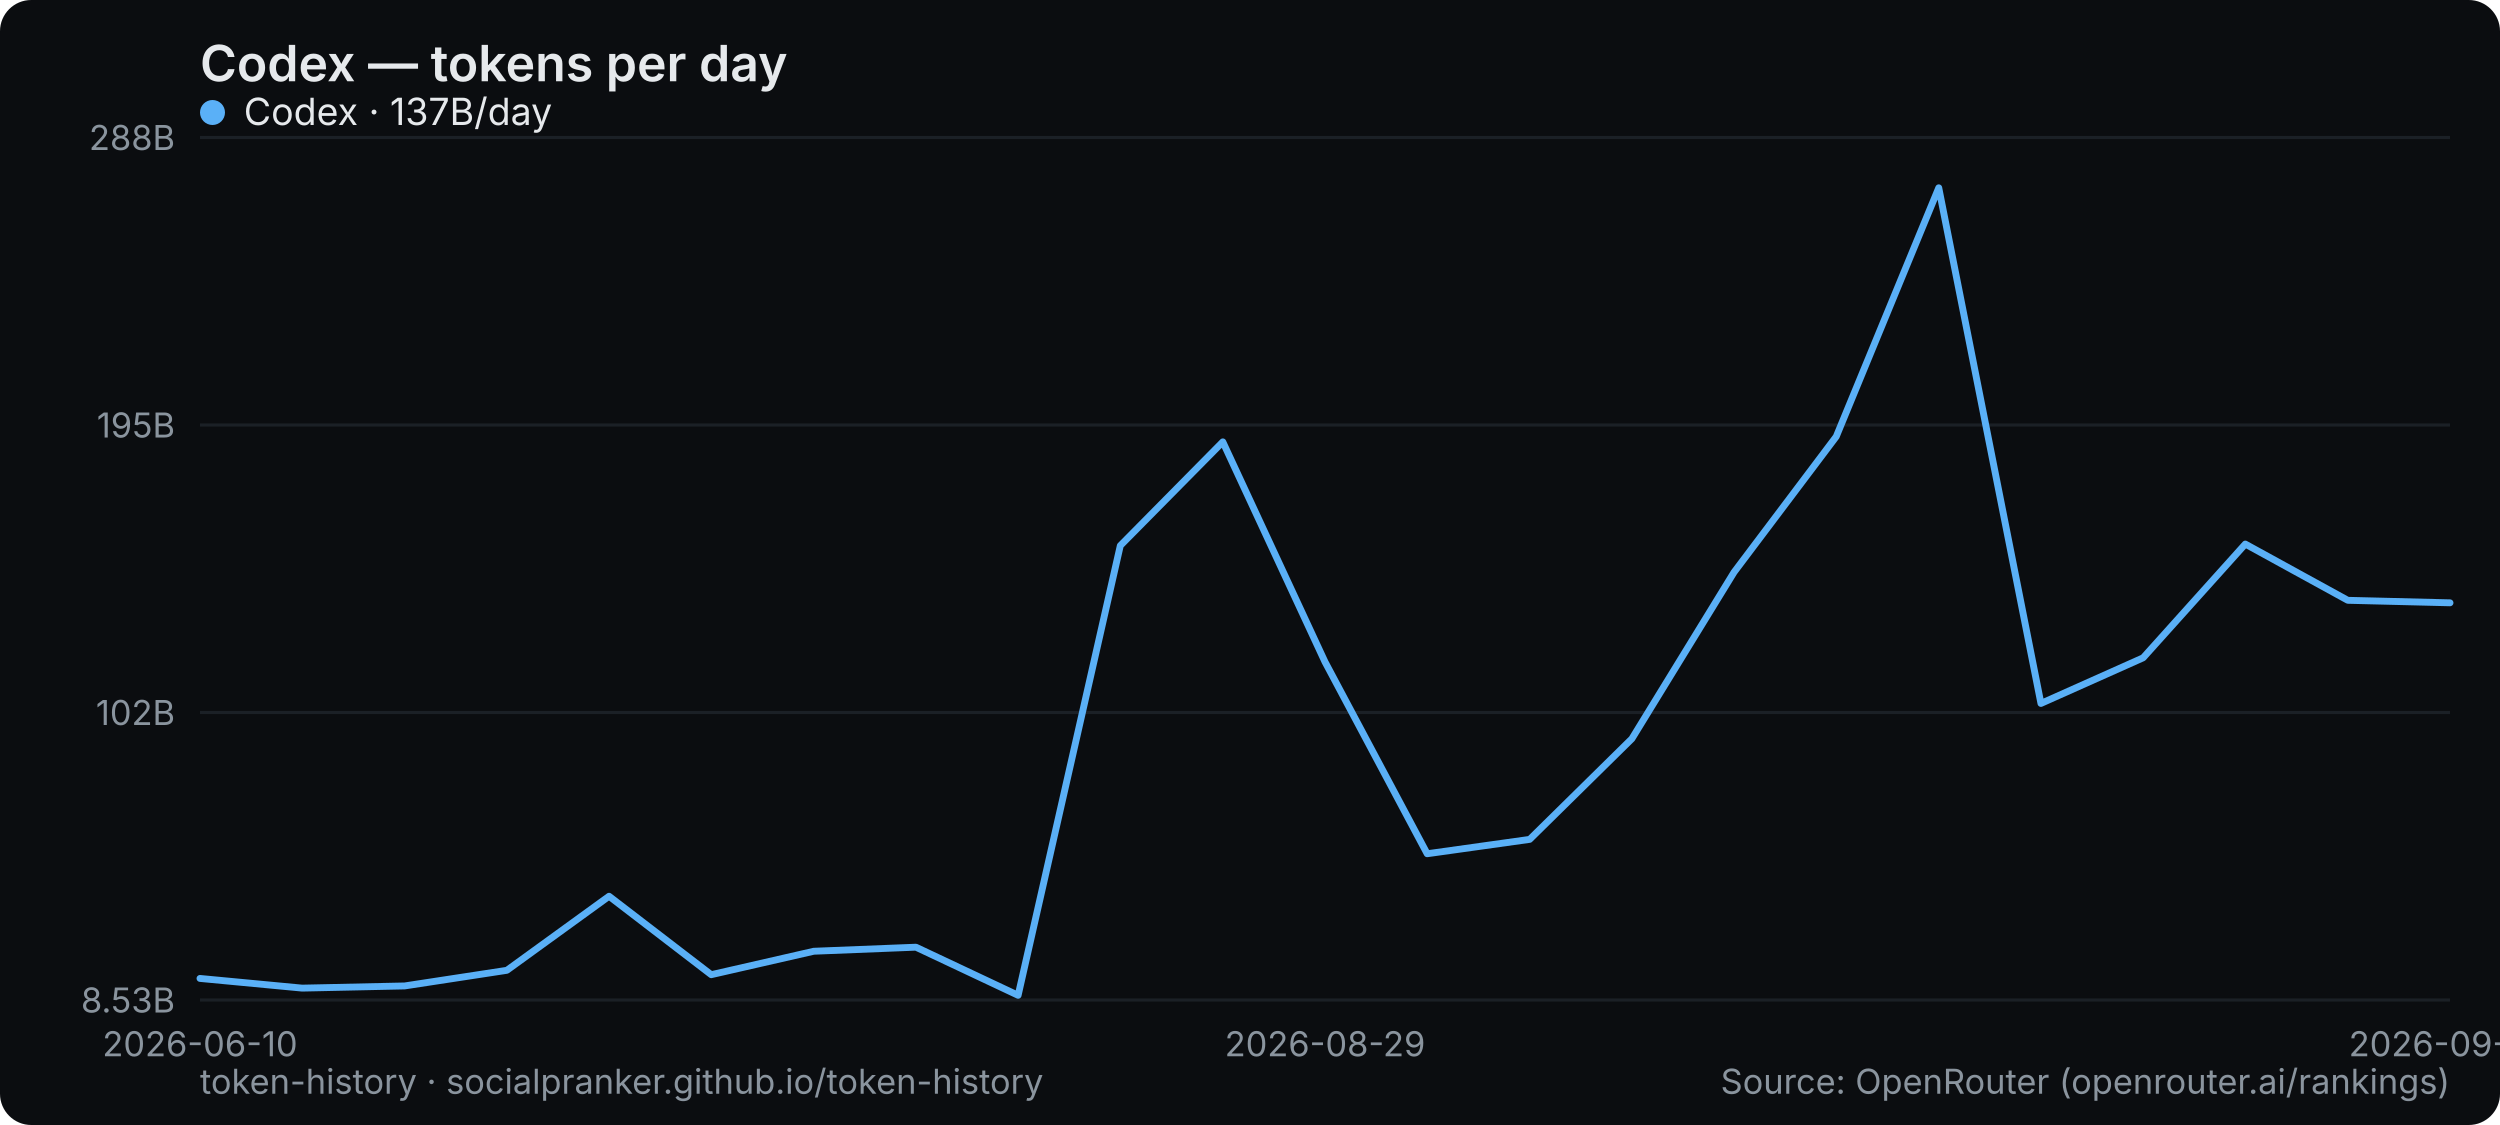
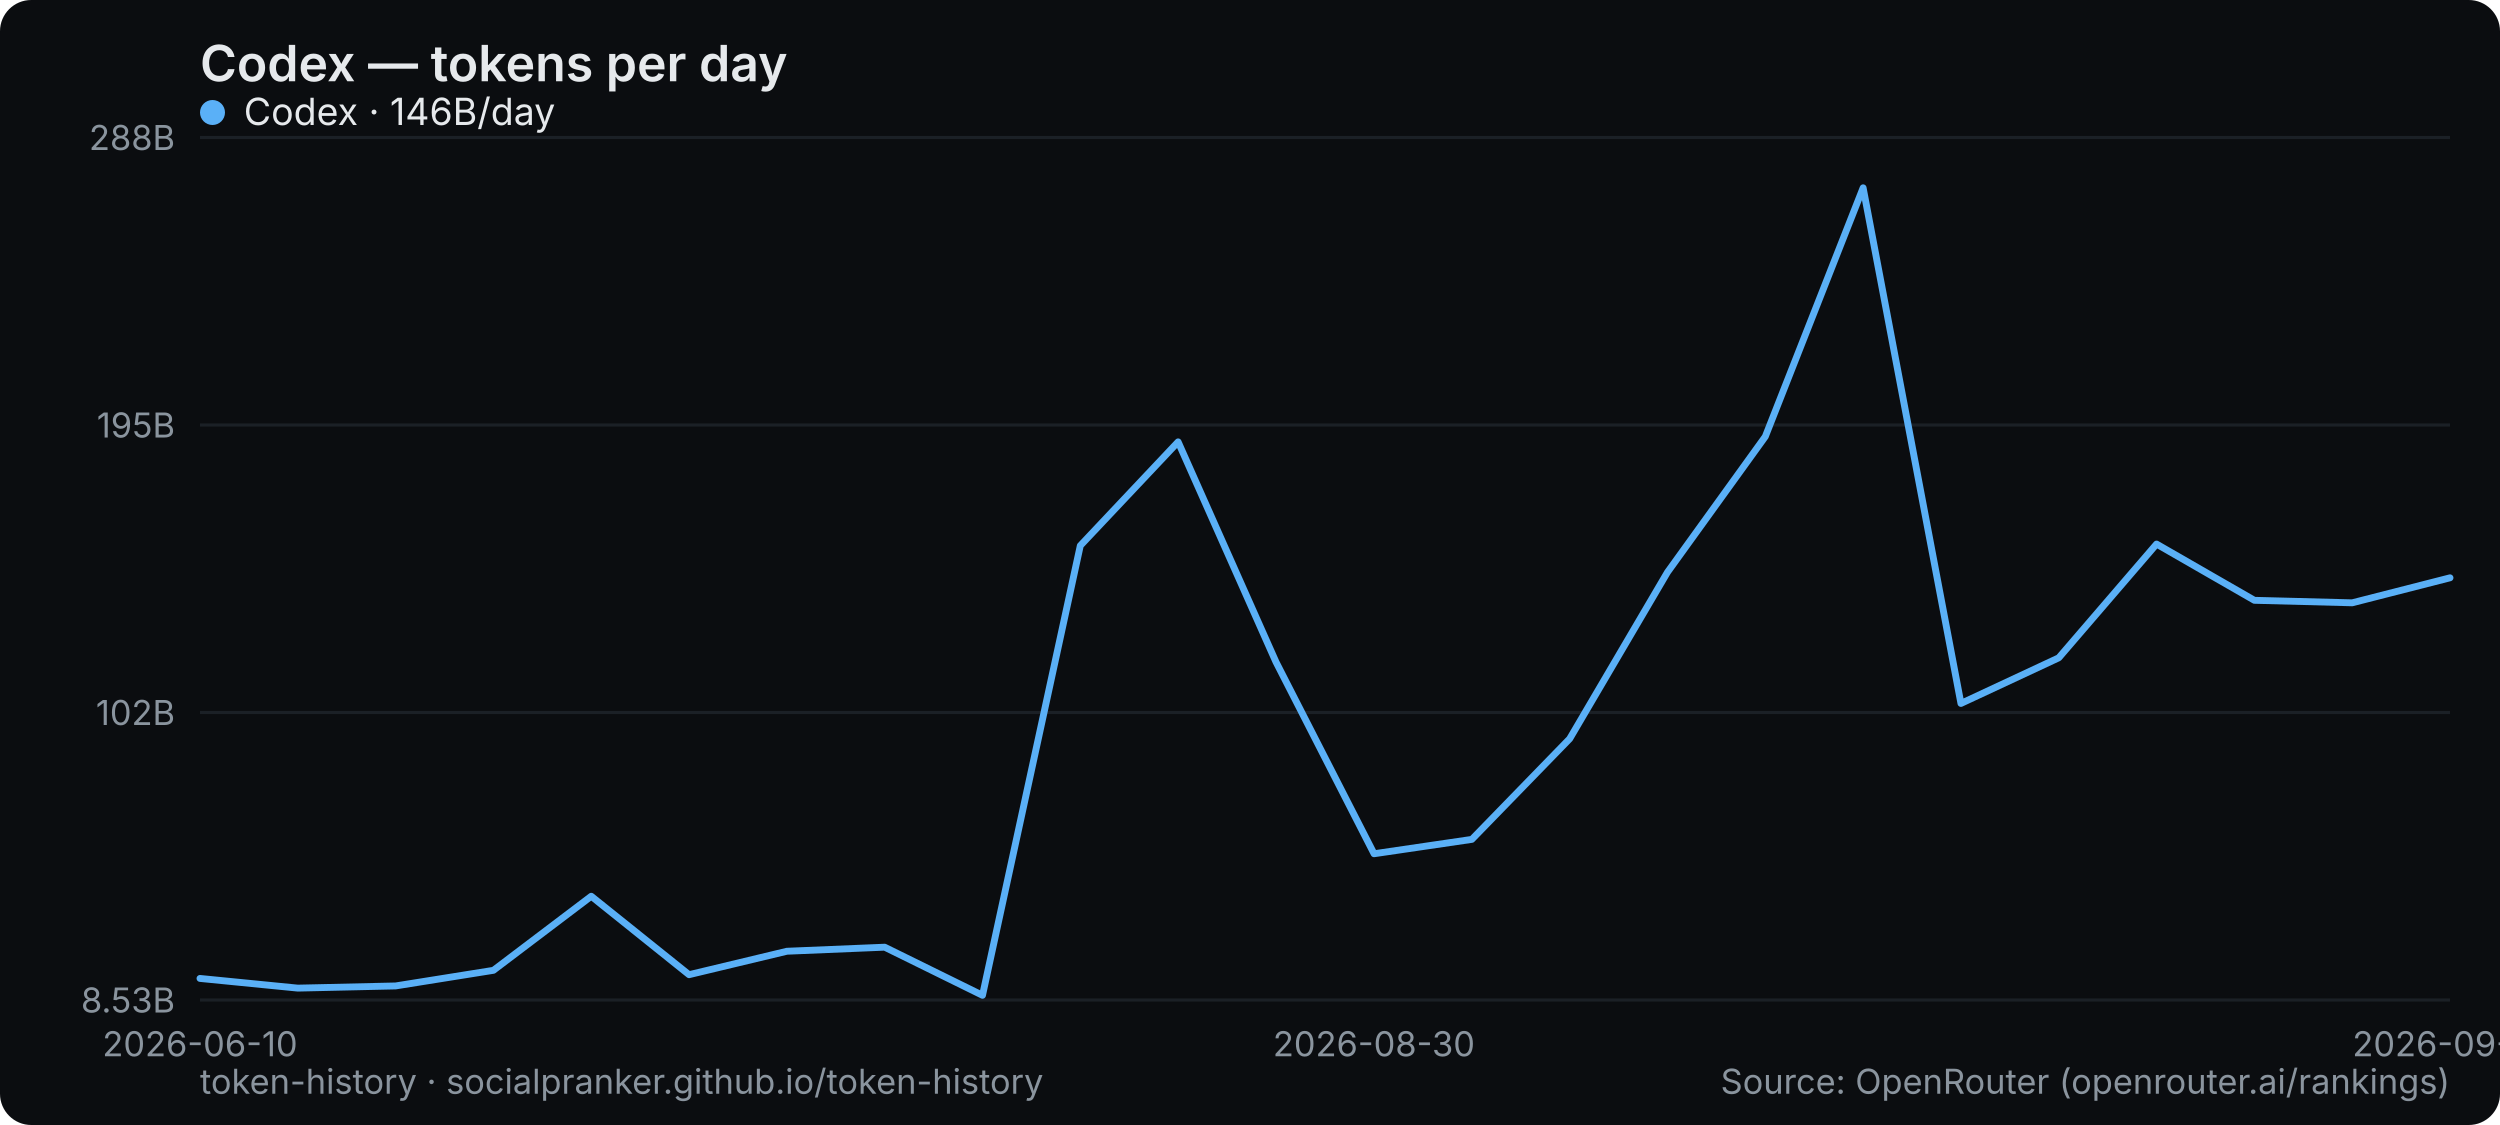
<svg xmlns="http://www.w3.org/2000/svg" width="800" height="360" viewBox="0 0 800 360" role="img" aria-label="Codex — tokens per day">
  <rect width="800" height="360" rx="10" fill="#0b0d10" />
  <text x="64" y="26" font-family="system-ui,-apple-system,Segoe UI,sans-serif" font-size="16" font-weight="600" fill="#e6e9ec">Codex — tokens per day</text>
  <line x1="64" y1="320" x2="784" y2="320" stroke="#1b2026" stroke-width="1" />
  <text x="56" y="324" text-anchor="end" font-family="system-ui,-apple-system,Segoe UI,sans-serif" font-size="11" fill="#8a949e">8.53B</text>
  <line x1="64" y1="228" x2="784" y2="228" stroke="#1b2026" stroke-width="1" />
  <text x="56" y="232" text-anchor="end" font-family="system-ui,-apple-system,Segoe UI,sans-serif" font-size="11" fill="#8a949e">102B</text>
  <line x1="64" y1="136" x2="784" y2="136" stroke="#1b2026" stroke-width="1" />
  <text x="56" y="140" text-anchor="end" font-family="system-ui,-apple-system,Segoe UI,sans-serif" font-size="11" fill="#8a949e">195B</text>
  <line x1="64" y1="44" x2="784" y2="44" stroke="#1b2026" stroke-width="1" />
  <text x="56" y="48" text-anchor="end" font-family="system-ui,-apple-system,Segoe UI,sans-serif" font-size="11" fill="#8a949e">288B</text>
  <text x="64" y="338" text-anchor="middle" font-family="system-ui,-apple-system,Segoe UI,sans-serif" font-size="11" fill="#8a949e">2026-06-10</text>
-   <text x="424" y="338" text-anchor="middle" font-family="system-ui,-apple-system,Segoe UI,sans-serif" font-size="11" fill="#8a949e">2026-08-29</text>
-   <text x="784" y="338" text-anchor="middle" font-family="system-ui,-apple-system,Segoe UI,sans-serif" font-size="11" fill="#8a949e">2026-09-09</text>
-   <polyline points="64.0,313.1 96.7,316.2 129.5,315.5 162.2,310.5 194.9,286.8 227.6,311.9 260.4,304.4 293.1,303.1 325.8,318.5 358.5,174.6 391.3,141.4 424.0,211.8 456.7,273.2 489.5,268.6 522.2,236.4 554.9,183.1 587.6,139.7 620.4,60.1 653.1,225.1 685.8,210.5 718.5,174.1 751.3,192.1 784.0,192.9" fill="none" stroke="#5ab0f7" stroke-width="2.2" stroke-linejoin="round" stroke-linecap="round" />
+   <text x="439.652" y="338" text-anchor="middle" font-family="system-ui,-apple-system,Segoe UI,sans-serif" font-size="11" fill="#8a949e">2026-08-30</text>
+   <text x="784" y="338" text-anchor="middle" font-family="system-ui,-apple-system,Segoe UI,sans-serif" font-size="11" fill="#8a949e">2026-09-10</text>
+   <polyline points="64.0,313.1 95.3,316.2 126.6,315.5 157.9,310.5 189.2,286.8 220.5,311.9 251.8,304.4 283.1,303.1 314.4,318.5 345.7,174.6 377.0,141.4 408.3,211.8 439.7,273.2 471.0,268.6 502.3,236.4 533.6,183.1 564.9,139.7 596.2,60.1 627.5,225.1 658.8,210.5 690.1,174.1 721.4,192.1 752.7,192.9 784.0,184.9" fill="none" stroke="#5ab0f7" stroke-width="2.2" stroke-linejoin="round" stroke-linecap="round" />
  <g font-family="system-ui,-apple-system,Segoe UI,sans-serif" font-size="12">
    <circle cx="68" cy="36" r="4" fill="#5ab0f7" />
-     <text x="78" y="40" fill="#e6e9ec">Codex · 137B/day</text>
+     <text x="78" y="40" fill="#e6e9ec">Codex · 146B/day</text>
  </g>
  <text x="64" y="350" font-family="system-ui,-apple-system,Segoe UI,sans-serif" font-size="11" fill="#8a949e">token-history · socialpranker.github.io/token-history</text>
  <text x="784" y="350" text-anchor="end" font-family="system-ui,-apple-system,Segoe UI,sans-serif" font-size="11" fill="#8a949e">Source: OpenRouter (openrouter.ai/rankings)</text>
</svg>
